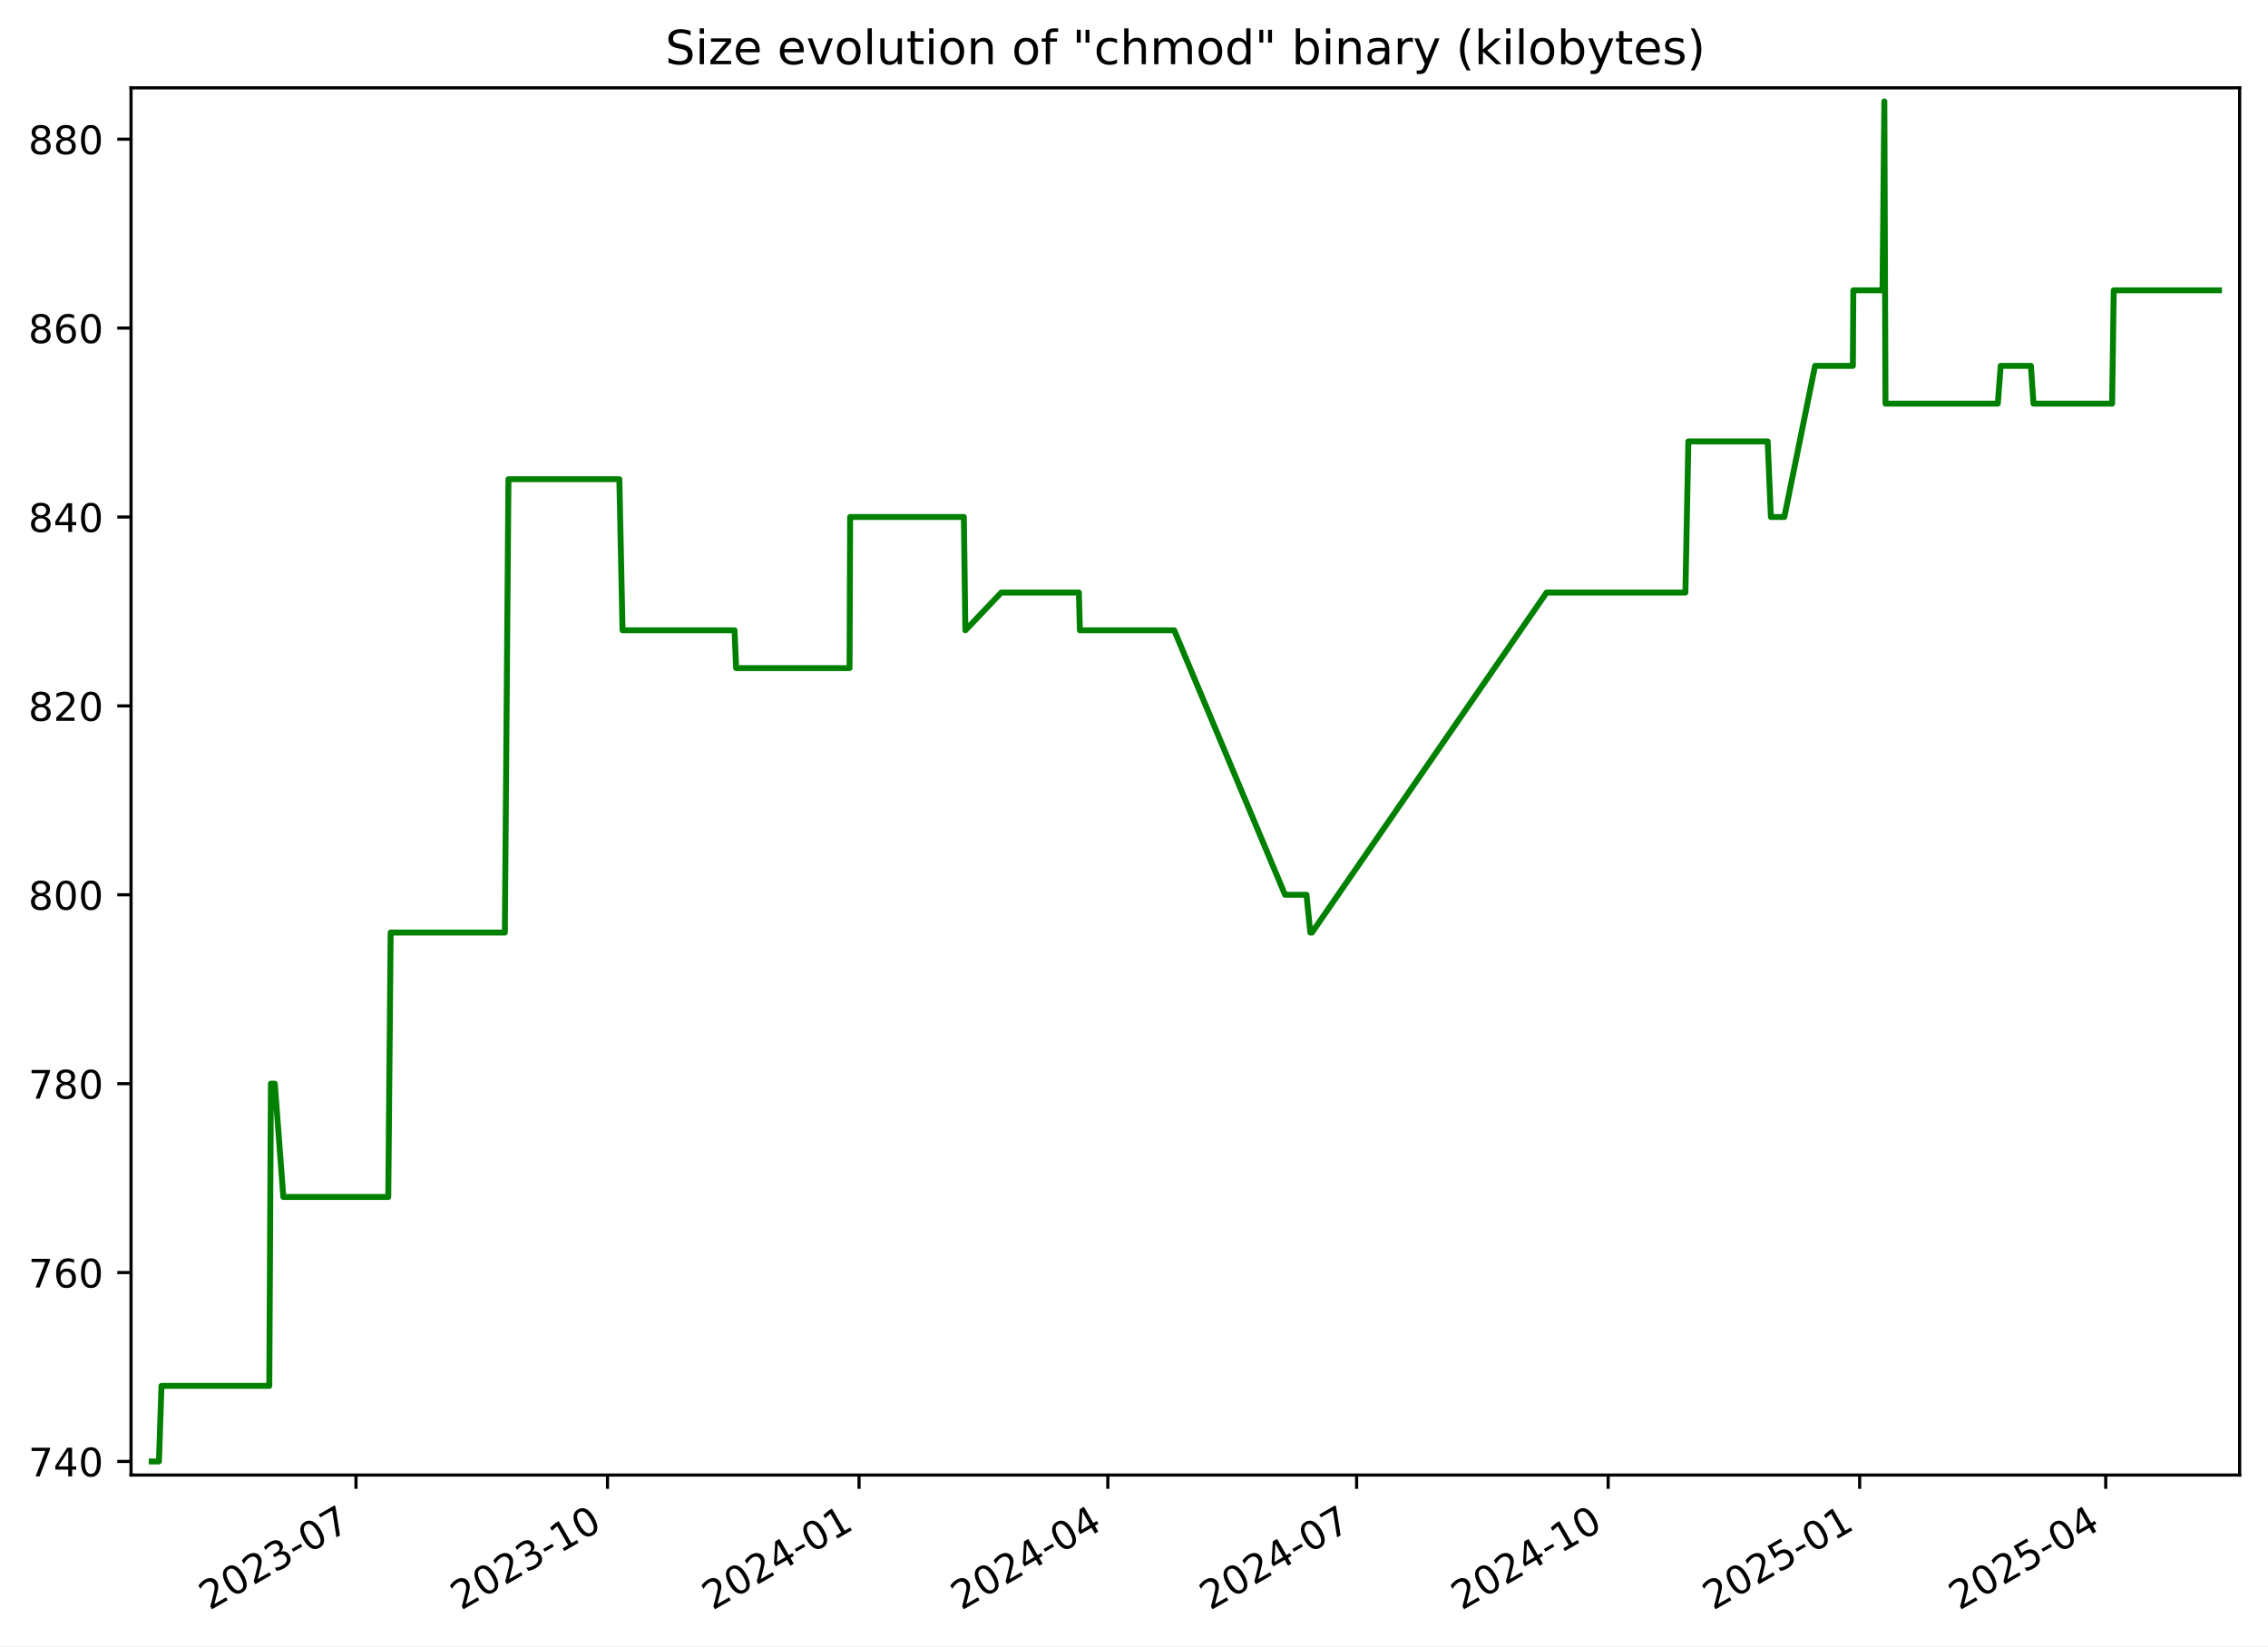
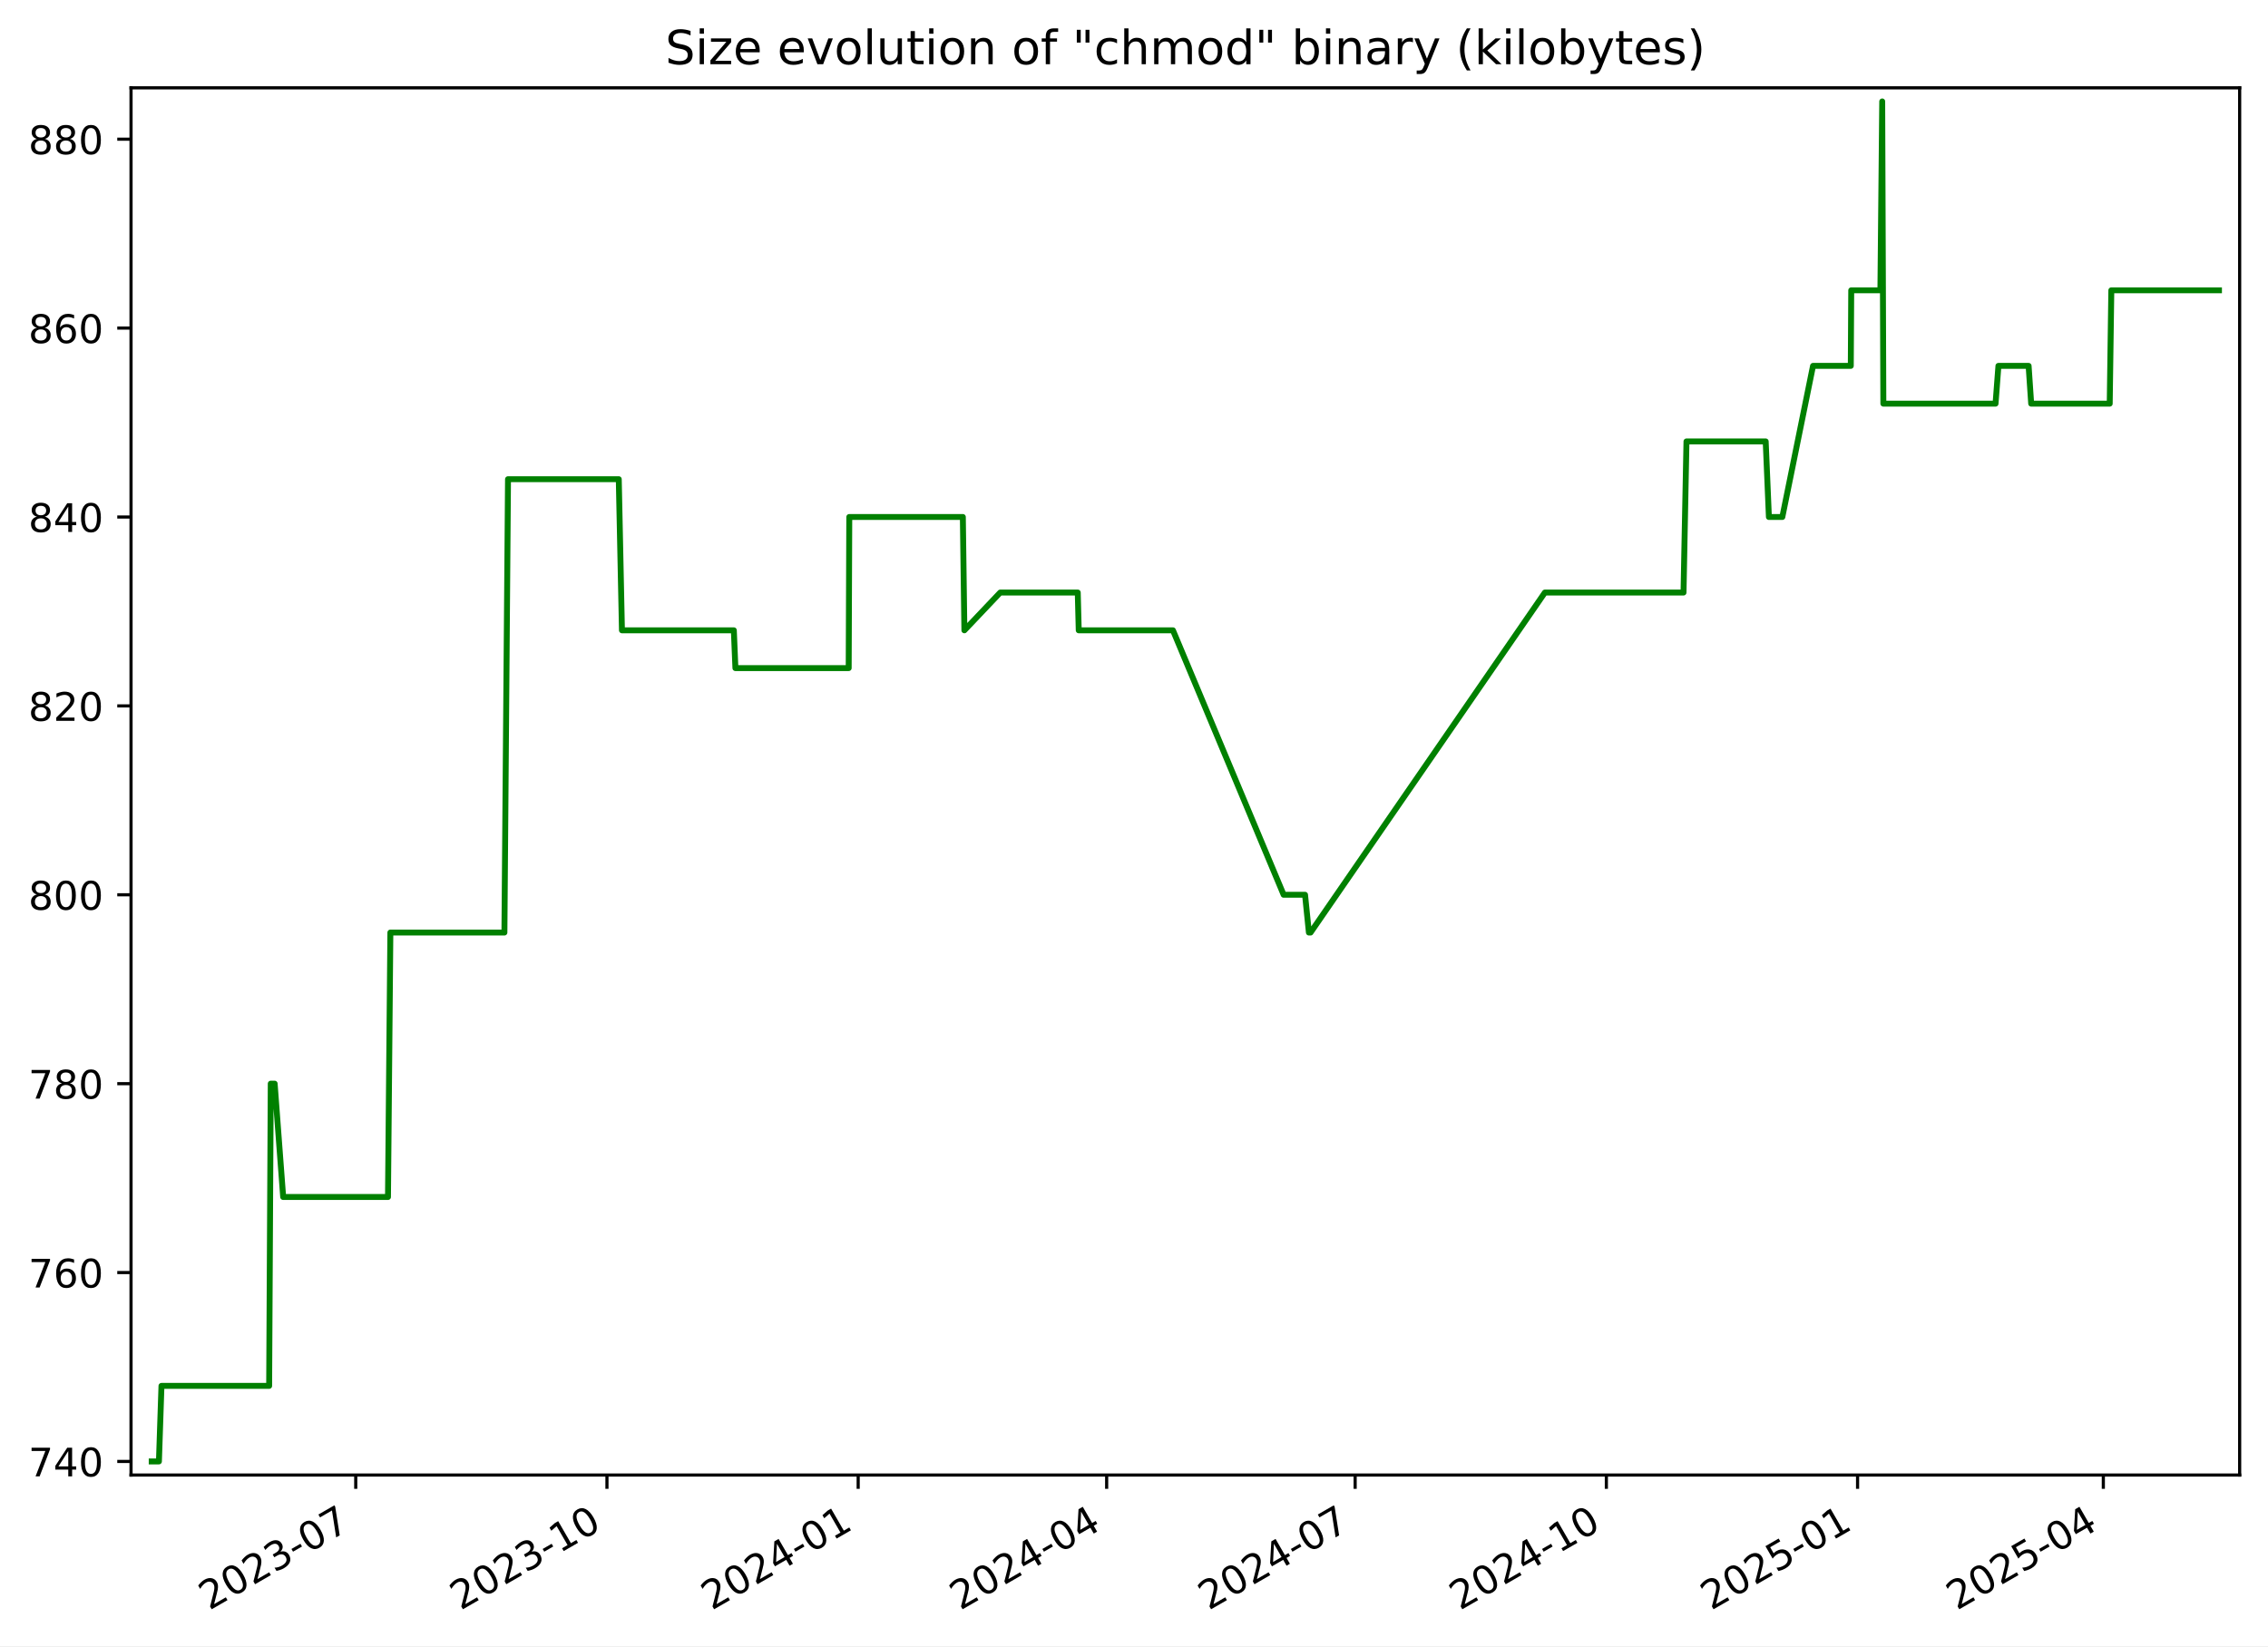
<svg xmlns="http://www.w3.org/2000/svg" xmlns:xlink="http://www.w3.org/1999/xlink" width="576.168pt" height="418.303pt" viewBox="0 0 576.168 418.303" version="1.1">
  <defs>
    <style type="text/css">*{stroke-linejoin: round; stroke-linecap: butt}</style>
  </defs>
  <g id="figure_1">
    <g id="patch_1">
      <path d="M -0 418.303  L 576.168 418.303  L 576.168 0  L -0 0  z " style="fill: #ffffff" />
    </g>
    <g id="axes_1">
      <g id="patch_2">
        <path d="M 33.288 374.83  L 568.967 374.83  L 568.967 22.318  L 33.288 22.318  z " style="fill: #ffffff" />
      </g>
      <g id="matplotlib.axis_1">
        <g id="xtick_1">
          <g id="line2d_1">
            <defs>
-               <path id="m80806780f5" d="M 0 0  L 0 3.5  " style="stroke: #000000; stroke-width: 0.8" />
+               <path id="mc31db1e4a9" d="M 0 0  L 0 3.5  " style="stroke: #000000; stroke-width: 0.8" />
            </defs>
            <g>
-               <use xlink:href="#m80806780f5" x="90.436" y="374.83" style="stroke: #000000; stroke-width: 0.8" />
+               <use xlink:href="#mc31db1e4a9" x="90.372" y="374.83" style="stroke: #000000; stroke-width: 0.8" />
            </g>
          </g>
          <g id="text_1">
-             <g transform="translate(53.21115 409.302) rotate(-30) scale(0.1 -0.1)">
+             <g transform="translate(53.14752 409.302) rotate(-30) scale(0.1 -0.1)">
              <defs>
                <path id="DejaVuSans-32" d="M 1228 531  L 3431 531  L 3431 0  L 469 0  L 469 531  Q 828 903 1448 1529  Q 2069 2156 2228 2338  Q 2531 2678 2651 2914  Q 2772 3150 2772 3378  Q 2772 3750 2511 3984  Q 2250 4219 1831 4219  Q 1534 4219 1204 4116  Q 875 4013 500 3803  L 500 4441  Q 881 4594 1212 4672  Q 1544 4750 1819 4750  Q 2544 4750 2975 4387  Q 3406 4025 3406 3419  Q 3406 3131 3298 2873  Q 3191 2616 2906 2266  Q 2828 2175 2409 1742  Q 1991 1309 1228 531  z " transform="scale(0.015625)" />
                <path id="DejaVuSans-30" d="M 2034 4250  Q 1547 4250 1301 3770  Q 1056 3291 1056 2328  Q 1056 1369 1301 889  Q 1547 409 2034 409  Q 2525 409 2770 889  Q 3016 1369 3016 2328  Q 3016 3291 2770 3770  Q 2525 4250 2034 4250  z M 2034 4750  Q 2819 4750 3233 4129  Q 3647 3509 3647 2328  Q 3647 1150 3233 529  Q 2819 -91 2034 -91  Q 1250 -91 836 529  Q 422 1150 422 2328  Q 422 3509 836 4129  Q 1250 4750 2034 4750  z " transform="scale(0.015625)" />
                <path id="DejaVuSans-33" d="M 2597 2516  Q 3050 2419 3304 2112  Q 3559 1806 3559 1356  Q 3559 666 3084 287  Q 2609 -91 1734 -91  Q 1441 -91 1130 -33  Q 819 25 488 141  L 488 750  Q 750 597 1062 519  Q 1375 441 1716 441  Q 2309 441 2620 675  Q 2931 909 2931 1356  Q 2931 1769 2642 2001  Q 2353 2234 1838 2234  L 1294 2234  L 1294 2753  L 1863 2753  Q 2328 2753 2575 2939  Q 2822 3125 2822 3475  Q 2822 3834 2567 4026  Q 2313 4219 1838 4219  Q 1578 4219 1281 4162  Q 984 4106 628 3988  L 628 4550  Q 988 4650 1302 4700  Q 1616 4750 1894 4750  Q 2613 4750 3031 4423  Q 3450 4097 3450 3541  Q 3450 3153 3228 2886  Q 3006 2619 2597 2516  z " transform="scale(0.015625)" />
                <path id="DejaVuSans-2d" d="M 313 2009  L 1997 2009  L 1997 1497  L 313 1497  L 313 2009  z " transform="scale(0.015625)" />
                <path id="DejaVuSans-37" d="M 525 4666  L 3525 4666  L 3525 4397  L 1831 0  L 1172 0  L 2766 4134  L 525 4134  L 525 4666  z " transform="scale(0.015625)" />
              </defs>
              <use xlink:href="#DejaVuSans-32" />
              <use xlink:href="#DejaVuSans-30" x="63.623" />
              <use xlink:href="#DejaVuSans-32" x="127.246" />
              <use xlink:href="#DejaVuSans-33" x="190.869" />
              <use xlink:href="#DejaVuSans-2d" x="254.492" />
              <use xlink:href="#DejaVuSans-30" x="290.576" />
              <use xlink:href="#DejaVuSans-37" x="354.199" />
            </g>
          </g>
        </g>
        <g id="xtick_2">
          <g id="line2d_2">
            <g>
-               <use xlink:href="#m80806780f5" x="154.334" y="374.83" style="stroke: #000000; stroke-width: 0.8" />
+               <use xlink:href="#mc31db1e4a9" x="154.192" y="374.83" style="stroke: #000000; stroke-width: 0.8" />
            </g>
          </g>
          <g id="text_2">
-             <g transform="translate(117.1092 409.302) rotate(-30) scale(0.1 -0.1)">
+             <g transform="translate(116.9672 409.302) rotate(-30) scale(0.1 -0.1)">
              <defs>
                <path id="DejaVuSans-31" d="M 794 531  L 1825 531  L 1825 4091  L 703 3866  L 703 4441  L 1819 4666  L 2450 4666  L 2450 531  L 3481 531  L 3481 0  L 794 0  L 794 531  z " transform="scale(0.015625)" />
              </defs>
              <use xlink:href="#DejaVuSans-32" />
              <use xlink:href="#DejaVuSans-30" x="63.623" />
              <use xlink:href="#DejaVuSans-32" x="127.246" />
              <use xlink:href="#DejaVuSans-33" x="190.869" />
              <use xlink:href="#DejaVuSans-2d" x="254.492" />
              <use xlink:href="#DejaVuSans-31" x="290.576" />
              <use xlink:href="#DejaVuSans-30" x="354.199" />
            </g>
          </g>
        </g>
        <g id="xtick_3">
          <g id="line2d_3">
            <g>
-               <use xlink:href="#m80806780f5" x="218.232" y="374.83" style="stroke: #000000; stroke-width: 0.8" />
+               <use xlink:href="#mc31db1e4a9" x="218.012" y="374.83" style="stroke: #000000; stroke-width: 0.8" />
            </g>
          </g>
          <g id="text_3">
-             <g transform="translate(181.0072 409.302) rotate(-30) scale(0.1 -0.1)">
+             <g transform="translate(180.7869 409.302) rotate(-30) scale(0.1 -0.1)">
              <defs>
                <path id="DejaVuSans-34" d="M 2419 4116  L 825 1625  L 2419 1625  L 2419 4116  z M 2253 4666  L 3047 4666  L 3047 1625  L 3713 1625  L 3713 1100  L 3047 1100  L 3047 0  L 2419 0  L 2419 1100  L 313 1100  L 313 1709  L 2253 4666  z " transform="scale(0.015625)" />
              </defs>
              <use xlink:href="#DejaVuSans-32" />
              <use xlink:href="#DejaVuSans-30" x="63.623" />
              <use xlink:href="#DejaVuSans-32" x="127.246" />
              <use xlink:href="#DejaVuSans-34" x="190.869" />
              <use xlink:href="#DejaVuSans-2d" x="254.492" />
              <use xlink:href="#DejaVuSans-30" x="290.576" />
              <use xlink:href="#DejaVuSans-31" x="354.199" />
            </g>
          </g>
        </g>
        <g id="xtick_4">
          <g id="line2d_4">
            <g>
-               <use xlink:href="#m80806780f5" x="281.436" y="374.83" style="stroke: #000000; stroke-width: 0.8" />
+               <use xlink:href="#mc31db1e4a9" x="281.138" y="374.83" style="stroke: #000000; stroke-width: 0.8" />
            </g>
          </g>
          <g id="text_4">
-             <g transform="translate(244.2107 409.302) rotate(-30) scale(0.1 -0.1)">
+             <g transform="translate(243.9129 409.302) rotate(-30) scale(0.1 -0.1)">
              <use xlink:href="#DejaVuSans-32" />
              <use xlink:href="#DejaVuSans-30" x="63.623" />
              <use xlink:href="#DejaVuSans-32" x="127.246" />
              <use xlink:href="#DejaVuSans-34" x="190.869" />
              <use xlink:href="#DejaVuSans-2d" x="254.492" />
              <use xlink:href="#DejaVuSans-30" x="290.576" />
              <use xlink:href="#DejaVuSans-34" x="354.199" />
            </g>
          </g>
        </g>
        <g id="xtick_5">
          <g id="line2d_5">
            <g>
-               <use xlink:href="#m80806780f5" x="344.639" y="374.83" style="stroke: #000000; stroke-width: 0.8" />
+               <use xlink:href="#mc31db1e4a9" x="344.264" y="374.83" style="stroke: #000000; stroke-width: 0.8" />
            </g>
          </g>
          <g id="text_5">
-             <g transform="translate(307.4142 409.302) rotate(-30) scale(0.1 -0.1)">
+             <g transform="translate(307.0388 409.302) rotate(-30) scale(0.1 -0.1)">
              <use xlink:href="#DejaVuSans-32" />
              <use xlink:href="#DejaVuSans-30" x="63.623" />
              <use xlink:href="#DejaVuSans-32" x="127.246" />
              <use xlink:href="#DejaVuSans-34" x="190.869" />
              <use xlink:href="#DejaVuSans-2d" x="254.492" />
              <use xlink:href="#DejaVuSans-30" x="290.576" />
              <use xlink:href="#DejaVuSans-37" x="354.199" />
            </g>
          </g>
        </g>
        <g id="xtick_6">
          <g id="line2d_6">
            <g>
-               <use xlink:href="#m80806780f5" x="408.537" y="374.83" style="stroke: #000000; stroke-width: 0.8" />
+               <use xlink:href="#mc31db1e4a9" x="408.083" y="374.83" style="stroke: #000000; stroke-width: 0.8" />
            </g>
          </g>
          <g id="text_6">
-             <g transform="translate(371.3122 409.302) rotate(-30) scale(0.1 -0.1)">
+             <g transform="translate(370.8585 409.302) rotate(-30) scale(0.1 -0.1)">
              <use xlink:href="#DejaVuSans-32" />
              <use xlink:href="#DejaVuSans-30" x="63.623" />
              <use xlink:href="#DejaVuSans-32" x="127.246" />
              <use xlink:href="#DejaVuSans-34" x="190.869" />
              <use xlink:href="#DejaVuSans-2d" x="254.492" />
              <use xlink:href="#DejaVuSans-31" x="290.576" />
              <use xlink:href="#DejaVuSans-30" x="354.199" />
            </g>
          </g>
        </g>
        <g id="xtick_7">
          <g id="line2d_7">
            <g>
-               <use xlink:href="#m80806780f5" x="472.435" y="374.83" style="stroke: #000000; stroke-width: 0.8" />
+               <use xlink:href="#mc31db1e4a9" x="471.903" y="374.83" style="stroke: #000000; stroke-width: 0.8" />
            </g>
          </g>
          <g id="text_7">
-             <g transform="translate(435.2102 409.302) rotate(-30) scale(0.1 -0.1)">
+             <g transform="translate(434.6782 409.302) rotate(-30) scale(0.1 -0.1)">
              <defs>
                <path id="DejaVuSans-35" d="M 691 4666  L 3169 4666  L 3169 4134  L 1269 4134  L 1269 2991  Q 1406 3038 1543 3061  Q 1681 3084 1819 3084  Q 2600 3084 3056 2656  Q 3513 2228 3513 1497  Q 3513 744 3044 326  Q 2575 -91 1722 -91  Q 1428 -91 1123 -41  Q 819 9 494 109  L 494 744  Q 775 591 1075 516  Q 1375 441 1709 441  Q 2250 441 2565 725  Q 2881 1009 2881 1497  Q 2881 1984 2565 2268  Q 2250 2553 1709 2553  Q 1456 2553 1204 2497  Q 953 2441 691 2322  L 691 4666  z " transform="scale(0.015625)" />
              </defs>
              <use xlink:href="#DejaVuSans-32" />
              <use xlink:href="#DejaVuSans-30" x="63.623" />
              <use xlink:href="#DejaVuSans-32" x="127.246" />
              <use xlink:href="#DejaVuSans-35" x="190.869" />
              <use xlink:href="#DejaVuSans-2d" x="254.492" />
              <use xlink:href="#DejaVuSans-30" x="290.576" />
              <use xlink:href="#DejaVuSans-31" x="354.199" />
            </g>
          </g>
        </g>
        <g id="xtick_8">
          <g id="line2d_8">
            <g>
-               <use xlink:href="#m80806780f5" x="534.944" y="374.83" style="stroke: #000000; stroke-width: 0.8" />
+               <use xlink:href="#mc31db1e4a9" x="534.335" y="374.83" style="stroke: #000000; stroke-width: 0.8" />
            </g>
          </g>
          <g id="text_8">
-             <g transform="translate(497.7192 409.302) rotate(-30) scale(0.1 -0.1)">
+             <g transform="translate(497.1105 409.302) rotate(-30) scale(0.1 -0.1)">
              <use xlink:href="#DejaVuSans-32" />
              <use xlink:href="#DejaVuSans-30" x="63.623" />
              <use xlink:href="#DejaVuSans-32" x="127.246" />
              <use xlink:href="#DejaVuSans-35" x="190.869" />
              <use xlink:href="#DejaVuSans-2d" x="254.492" />
              <use xlink:href="#DejaVuSans-30" x="290.576" />
              <use xlink:href="#DejaVuSans-34" x="354.199" />
            </g>
          </g>
        </g>
      </g>
      <g id="matplotlib.axis_2">
        <g id="ytick_1">
          <g id="line2d_9">
            <defs>
-               <path id="m13ab15a962" d="M 0 0  L -3.5 0  " style="stroke: #000000; stroke-width: 0.8" />
+               <path id="mee94245cba" d="M 0 0  L -3.5 0  " style="stroke: #000000; stroke-width: 0.8" />
            </defs>
            <g>
-               <use xlink:href="#m13ab15a962" x="33.288" y="371.374" style="stroke: #000000; stroke-width: 0.8" />
+               <use xlink:href="#mee94245cba" x="33.288" y="371.374" style="stroke: #000000; stroke-width: 0.8" />
            </g>
          </g>
          <g id="text_9">
            <g transform="translate(7.2 375.1733) scale(0.1 -0.1)">
              <use xlink:href="#DejaVuSans-37" />
              <use xlink:href="#DejaVuSans-34" x="63.623" />
              <use xlink:href="#DejaVuSans-30" x="127.246" />
            </g>
          </g>
        </g>
        <g id="ytick_2">
          <g id="line2d_10">
            <g>
-               <use xlink:href="#m13ab15a962" x="33.288" y="323.374" style="stroke: #000000; stroke-width: 0.8" />
+               <use xlink:href="#mee94245cba" x="33.288" y="323.374" style="stroke: #000000; stroke-width: 0.8" />
            </g>
          </g>
          <g id="text_10">
            <g transform="translate(7.2 327.1733) scale(0.1 -0.1)">
              <defs>
                <path id="DejaVuSans-36" d="M 2113 2584  Q 1688 2584 1439 2293  Q 1191 2003 1191 1497  Q 1191 994 1439 701  Q 1688 409 2113 409  Q 2538 409 2786 701  Q 3034 994 3034 1497  Q 3034 2003 2786 2293  Q 2538 2584 2113 2584  z M 3366 4563  L 3366 3988  Q 3128 4100 2886 4159  Q 2644 4219 2406 4219  Q 1781 4219 1451 3797  Q 1122 3375 1075 2522  Q 1259 2794 1537 2939  Q 1816 3084 2150 3084  Q 2853 3084 3261 2657  Q 3669 2231 3669 1497  Q 3669 778 3244 343  Q 2819 -91 2113 -91  Q 1303 -91 875 529  Q 447 1150 447 2328  Q 447 3434 972 4092  Q 1497 4750 2381 4750  Q 2619 4750 2861 4703  Q 3103 4656 3366 4563  z " transform="scale(0.015625)" />
              </defs>
              <use xlink:href="#DejaVuSans-37" />
              <use xlink:href="#DejaVuSans-36" x="63.623" />
              <use xlink:href="#DejaVuSans-30" x="127.246" />
            </g>
          </g>
        </g>
        <g id="ytick_3">
          <g id="line2d_11">
            <g>
-               <use xlink:href="#m13ab15a962" x="33.288" y="275.374" style="stroke: #000000; stroke-width: 0.8" />
+               <use xlink:href="#mee94245cba" x="33.288" y="275.374" style="stroke: #000000; stroke-width: 0.8" />
            </g>
          </g>
          <g id="text_11">
            <g transform="translate(7.2 279.1733) scale(0.1 -0.1)">
              <defs>
                <path id="DejaVuSans-38" d="M 2034 2216  Q 1584 2216 1326 1975  Q 1069 1734 1069 1313  Q 1069 891 1326 650  Q 1584 409 2034 409  Q 2484 409 2743 651  Q 3003 894 3003 1313  Q 3003 1734 2745 1975  Q 2488 2216 2034 2216  z M 1403 2484  Q 997 2584 770 2862  Q 544 3141 544 3541  Q 544 4100 942 4425  Q 1341 4750 2034 4750  Q 2731 4750 3128 4425  Q 3525 4100 3525 3541  Q 3525 3141 3298 2862  Q 3072 2584 2669 2484  Q 3125 2378 3379 2068  Q 3634 1759 3634 1313  Q 3634 634 3220 271  Q 2806 -91 2034 -91  Q 1263 -91 848 271  Q 434 634 434 1313  Q 434 1759 690 2068  Q 947 2378 1403 2484  z M 1172 3481  Q 1172 3119 1398 2916  Q 1625 2713 2034 2713  Q 2441 2713 2670 2916  Q 2900 3119 2900 3481  Q 2900 3844 2670 4047  Q 2441 4250 2034 4250  Q 1625 4250 1398 4047  Q 1172 3844 1172 3481  z " transform="scale(0.015625)" />
              </defs>
              <use xlink:href="#DejaVuSans-37" />
              <use xlink:href="#DejaVuSans-38" x="63.623" />
              <use xlink:href="#DejaVuSans-30" x="127.246" />
            </g>
          </g>
        </g>
        <g id="ytick_4">
          <g id="line2d_12">
            <g>
-               <use xlink:href="#m13ab15a962" x="33.288" y="227.374" style="stroke: #000000; stroke-width: 0.8" />
+               <use xlink:href="#mee94245cba" x="33.288" y="227.374" style="stroke: #000000; stroke-width: 0.8" />
            </g>
          </g>
          <g id="text_12">
            <g transform="translate(7.2 231.1733) scale(0.1 -0.1)">
              <use xlink:href="#DejaVuSans-38" />
              <use xlink:href="#DejaVuSans-30" x="63.623" />
              <use xlink:href="#DejaVuSans-30" x="127.246" />
            </g>
          </g>
        </g>
        <g id="ytick_5">
          <g id="line2d_13">
            <g>
-               <use xlink:href="#m13ab15a962" x="33.288" y="179.374" style="stroke: #000000; stroke-width: 0.8" />
+               <use xlink:href="#mee94245cba" x="33.288" y="179.374" style="stroke: #000000; stroke-width: 0.8" />
            </g>
          </g>
          <g id="text_13">
            <g transform="translate(7.2 183.1733) scale(0.1 -0.1)">
              <use xlink:href="#DejaVuSans-38" />
              <use xlink:href="#DejaVuSans-32" x="63.623" />
              <use xlink:href="#DejaVuSans-30" x="127.246" />
            </g>
          </g>
        </g>
        <g id="ytick_6">
          <g id="line2d_14">
            <g>
-               <use xlink:href="#m13ab15a962" x="33.288" y="131.374" style="stroke: #000000; stroke-width: 0.8" />
+               <use xlink:href="#mee94245cba" x="33.288" y="131.374" style="stroke: #000000; stroke-width: 0.8" />
            </g>
          </g>
          <g id="text_14">
            <g transform="translate(7.2 135.1733) scale(0.1 -0.1)">
              <use xlink:href="#DejaVuSans-38" />
              <use xlink:href="#DejaVuSans-34" x="63.623" />
              <use xlink:href="#DejaVuSans-30" x="127.246" />
            </g>
          </g>
        </g>
        <g id="ytick_7">
          <g id="line2d_15">
            <g>
-               <use xlink:href="#m13ab15a962" x="33.288" y="83.374" style="stroke: #000000; stroke-width: 0.8" />
+               <use xlink:href="#mee94245cba" x="33.288" y="83.374" style="stroke: #000000; stroke-width: 0.8" />
            </g>
          </g>
          <g id="text_15">
            <g transform="translate(7.2 87.17334) scale(0.1 -0.1)">
              <use xlink:href="#DejaVuSans-38" />
              <use xlink:href="#DejaVuSans-36" x="63.623" />
              <use xlink:href="#DejaVuSans-30" x="127.246" />
            </g>
          </g>
        </g>
        <g id="ytick_8">
          <g id="line2d_16">
            <g>
-               <use xlink:href="#m13ab15a962" x="33.288" y="35.374" style="stroke: #000000; stroke-width: 0.8" />
+               <use xlink:href="#mee94245cba" x="33.288" y="35.374" style="stroke: #000000; stroke-width: 0.8" />
            </g>
          </g>
          <g id="text_16">
            <g transform="translate(7.2 39.17334) scale(0.1 -0.1)">
              <use xlink:href="#DejaVuSans-38" />
              <use xlink:href="#DejaVuSans-38" x="63.623" />
              <use xlink:href="#DejaVuSans-30" x="127.246" />
            </g>
          </g>
        </g>
      </g>
      <g id="line2d_17">
-         <path d="M 38.539 371.374  L 40.378 371.374  L 41.021 352.174  L 68.414 352.174  L 68.821 275.374  L 69.813 275.374  L 71.978 304.174  L 98.638 304.174  L 99.243 236.974  L 128.253 236.974  L 129.167 121.774  L 157.342 121.774  L 158.147 160.174  L 186.609 160.174  L 187.006 169.774  L 215.822 169.774  L 215.972 131.374  L 244.858 131.374  L 245.248 160.174  L 254.364 150.574  L 274.087 150.574  L 274.334 160.174  L 298.3 160.174  L 326.45 227.374  L 331.898 227.374  L 332.876 236.974  L 333.299 236.974  L 392.899 150.574  L 428.164 150.574  L 428.915 112.174  L 449.065 112.174  L 449.88 131.374  L 453.3 131.374  L 461.101 92.974  L 470.711 92.974  L 470.821 73.774  L 478.238 73.774  L 478.701 25.774  L 478.993 102.574  L 507.529 102.574  L 508.259 92.974  L 515.939 92.974  L 516.593 102.574  L 536.568 102.574  L 536.978 73.774  L 563.716 73.774  L 563.716 73.774  " clip-path="url(#p668125e974)" style="fill: none; stroke: #008000; stroke-width: 1.5; stroke-linecap: square" />
+         <path d="M 38.539 371.374  L 40.376 371.374  L 41.018 352.174  L 68.377 352.174  L 68.783 275.374  L 69.775 275.374  L 71.937 304.174  L 98.565 304.174  L 99.169 236.974  L 128.143 236.974  L 129.056 121.774  L 157.196 121.774  L 158 160.174  L 186.427 160.174  L 186.824 169.774  L 215.604 169.774  L 215.754 131.374  L 244.605 131.374  L 244.994 160.174  L 254.1 150.574  L 273.798 150.574  L 274.044 160.174  L 297.981 160.174  L 326.097 227.374  L 331.538 227.374  L 332.515 236.974  L 332.938 236.974  L 392.465 150.574  L 427.686 150.574  L 428.436 112.174  L 448.562 112.174  L 449.376 131.374  L 452.791 131.374  L 460.583 92.974  L 470.181 92.974  L 470.291 73.774  L 477.699 73.774  L 478.162 25.774  L 478.453 102.574  L 506.954 102.574  L 507.683 92.974  L 515.354 92.974  L 516.007 102.574  L 535.958 102.574  L 536.366 73.774  L 563.716 73.774  L 563.716 73.774  " clip-path="url(#p78d99b80a9)" style="fill: none; stroke: #008000; stroke-width: 1.5; stroke-linecap: square" />
      </g>
      <g id="patch_3">
        <path d="M 33.288 374.83  L 33.288 22.318  " style="fill: none; stroke: #000000; stroke-width: 0.8; stroke-linejoin: miter; stroke-linecap: square" />
      </g>
      <g id="patch_4">
        <path d="M 568.967 374.83  L 568.967 22.318  " style="fill: none; stroke: #000000; stroke-width: 0.8; stroke-linejoin: miter; stroke-linecap: square" />
      </g>
      <g id="patch_5">
        <path d="M 33.288 374.83  L 568.967 374.83  " style="fill: none; stroke: #000000; stroke-width: 0.8; stroke-linejoin: miter; stroke-linecap: square" />
      </g>
      <g id="patch_6">
        <path d="M 33.288 22.318  L 568.967 22.318  " style="fill: none; stroke: #000000; stroke-width: 0.8; stroke-linejoin: miter; stroke-linecap: square" />
      </g>
      <g id="text_17">
        <g transform="translate(169.0056 16.31812) scale(0.12 -0.12)">
          <defs>
            <path id="DejaVuSans-53" d="M 3425 4513  L 3425 3897  Q 3066 4069 2747 4153  Q 2428 4238 2131 4238  Q 1616 4238 1336 4038  Q 1056 3838 1056 3469  Q 1056 3159 1242 3001  Q 1428 2844 1947 2747  L 2328 2669  Q 3034 2534 3370 2195  Q 3706 1856 3706 1288  Q 3706 609 3251 259  Q 2797 -91 1919 -91  Q 1588 -91 1214 -16  Q 841 59 441 206  L 441 856  Q 825 641 1194 531  Q 1563 422 1919 422  Q 2459 422 2753 634  Q 3047 847 3047 1241  Q 3047 1584 2836 1778  Q 2625 1972 2144 2069  L 1759 2144  Q 1053 2284 737 2584  Q 422 2884 422 3419  Q 422 4038 858 4394  Q 1294 4750 2059 4750  Q 2388 4750 2728 4690  Q 3069 4631 3425 4513  z " transform="scale(0.015625)" />
            <path id="DejaVuSans-69" d="M 603 3500  L 1178 3500  L 1178 0  L 603 0  L 603 3500  z M 603 4863  L 1178 4863  L 1178 4134  L 603 4134  L 603 4863  z " transform="scale(0.015625)" />
            <path id="DejaVuSans-7a" d="M 353 3500  L 3084 3500  L 3084 2975  L 922 459  L 3084 459  L 3084 0  L 275 0  L 275 525  L 2438 3041  L 353 3041  L 353 3500  z " transform="scale(0.015625)" />
            <path id="DejaVuSans-65" d="M 3597 1894  L 3597 1613  L 953 1613  Q 991 1019 1311 708  Q 1631 397 2203 397  Q 2534 397 2845 478  Q 3156 559 3463 722  L 3463 178  Q 3153 47 2828 -22  Q 2503 -91 2169 -91  Q 1331 -91 842 396  Q 353 884 353 1716  Q 353 2575 817 3079  Q 1281 3584 2069 3584  Q 2775 3584 3186 3129  Q 3597 2675 3597 1894  z M 3022 2063  Q 3016 2534 2758 2815  Q 2500 3097 2075 3097  Q 1594 3097 1305 2825  Q 1016 2553 972 2059  L 3022 2063  z " transform="scale(0.015625)" />
            <path id="DejaVuSans-20" transform="scale(0.015625)" />
            <path id="DejaVuSans-76" d="M 191 3500  L 800 3500  L 1894 563  L 2988 3500  L 3597 3500  L 2284 0  L 1503 0  L 191 3500  z " transform="scale(0.015625)" />
            <path id="DejaVuSans-6f" d="M 1959 3097  Q 1497 3097 1228 2736  Q 959 2375 959 1747  Q 959 1119 1226 758  Q 1494 397 1959 397  Q 2419 397 2687 759  Q 2956 1122 2956 1747  Q 2956 2369 2687 2733  Q 2419 3097 1959 3097  z M 1959 3584  Q 2709 3584 3137 3096  Q 3566 2609 3566 1747  Q 3566 888 3137 398  Q 2709 -91 1959 -91  Q 1206 -91 779 398  Q 353 888 353 1747  Q 353 2609 779 3096  Q 1206 3584 1959 3584  z " transform="scale(0.015625)" />
            <path id="DejaVuSans-6c" d="M 603 4863  L 1178 4863  L 1178 0  L 603 0  L 603 4863  z " transform="scale(0.015625)" />
            <path id="DejaVuSans-75" d="M 544 1381  L 544 3500  L 1119 3500  L 1119 1403  Q 1119 906 1312 657  Q 1506 409 1894 409  Q 2359 409 2629 706  Q 2900 1003 2900 1516  L 2900 3500  L 3475 3500  L 3475 0  L 2900 0  L 2900 538  Q 2691 219 2414 64  Q 2138 -91 1772 -91  Q 1169 -91 856 284  Q 544 659 544 1381  z M 1991 3584  L 1991 3584  z " transform="scale(0.015625)" />
            <path id="DejaVuSans-74" d="M 1172 4494  L 1172 3500  L 2356 3500  L 2356 3053  L 1172 3053  L 1172 1153  Q 1172 725 1289 603  Q 1406 481 1766 481  L 2356 481  L 2356 0  L 1766 0  Q 1100 0 847 248  Q 594 497 594 1153  L 594 3053  L 172 3053  L 172 3500  L 594 3500  L 594 4494  L 1172 4494  z " transform="scale(0.015625)" />
            <path id="DejaVuSans-6e" d="M 3513 2113  L 3513 0  L 2938 0  L 2938 2094  Q 2938 2591 2744 2837  Q 2550 3084 2163 3084  Q 1697 3084 1428 2787  Q 1159 2491 1159 1978  L 1159 0  L 581 0  L 581 3500  L 1159 3500  L 1159 2956  Q 1366 3272 1645 3428  Q 1925 3584 2291 3584  Q 2894 3584 3203 3211  Q 3513 2838 3513 2113  z " transform="scale(0.015625)" />
            <path id="DejaVuSans-66" d="M 2375 4863  L 2375 4384  L 1825 4384  Q 1516 4384 1395 4259  Q 1275 4134 1275 3809  L 1275 3500  L 2222 3500  L 2222 3053  L 1275 3053  L 1275 0  L 697 0  L 697 3053  L 147 3053  L 147 3500  L 697 3500  L 697 3744  Q 697 4328 969 4595  Q 1241 4863 1831 4863  L 2375 4863  z " transform="scale(0.015625)" />
            <path id="DejaVuSans-22" d="M 1147 4666  L 1147 2931  L 616 2931  L 616 4666  L 1147 4666  z M 2328 4666  L 2328 2931  L 1797 2931  L 1797 4666  L 2328 4666  z " transform="scale(0.015625)" />
            <path id="DejaVuSans-63" d="M 3122 3366  L 3122 2828  Q 2878 2963 2633 3030  Q 2388 3097 2138 3097  Q 1578 3097 1268 2742  Q 959 2388 959 1747  Q 959 1106 1268 751  Q 1578 397 2138 397  Q 2388 397 2633 464  Q 2878 531 3122 666  L 3122 134  Q 2881 22 2623 -34  Q 2366 -91 2075 -91  Q 1284 -91 818 406  Q 353 903 353 1747  Q 353 2603 823 3093  Q 1294 3584 2113 3584  Q 2378 3584 2631 3529  Q 2884 3475 3122 3366  z " transform="scale(0.015625)" />
            <path id="DejaVuSans-68" d="M 3513 2113  L 3513 0  L 2938 0  L 2938 2094  Q 2938 2591 2744 2837  Q 2550 3084 2163 3084  Q 1697 3084 1428 2787  Q 1159 2491 1159 1978  L 1159 0  L 581 0  L 581 4863  L 1159 4863  L 1159 2956  Q 1366 3272 1645 3428  Q 1925 3584 2291 3584  Q 2894 3584 3203 3211  Q 3513 2838 3513 2113  z " transform="scale(0.015625)" />
            <path id="DejaVuSans-6d" d="M 3328 2828  Q 3544 3216 3844 3400  Q 4144 3584 4550 3584  Q 5097 3584 5394 3201  Q 5691 2819 5691 2113  L 5691 0  L 5113 0  L 5113 2094  Q 5113 2597 4934 2840  Q 4756 3084 4391 3084  Q 3944 3084 3684 2787  Q 3425 2491 3425 1978  L 3425 0  L 2847 0  L 2847 2094  Q 2847 2600 2669 2842  Q 2491 3084 2119 3084  Q 1678 3084 1418 2786  Q 1159 2488 1159 1978  L 1159 0  L 581 0  L 581 3500  L 1159 3500  L 1159 2956  Q 1356 3278 1631 3431  Q 1906 3584 2284 3584  Q 2666 3584 2933 3390  Q 3200 3197 3328 2828  z " transform="scale(0.015625)" />
            <path id="DejaVuSans-64" d="M 2906 2969  L 2906 4863  L 3481 4863  L 3481 0  L 2906 0  L 2906 525  Q 2725 213 2448 61  Q 2172 -91 1784 -91  Q 1150 -91 751 415  Q 353 922 353 1747  Q 353 2572 751 3078  Q 1150 3584 1784 3584  Q 2172 3584 2448 3432  Q 2725 3281 2906 2969  z M 947 1747  Q 947 1113 1208 752  Q 1469 391 1925 391  Q 2381 391 2643 752  Q 2906 1113 2906 1747  Q 2906 2381 2643 2742  Q 2381 3103 1925 3103  Q 1469 3103 1208 2742  Q 947 2381 947 1747  z " transform="scale(0.015625)" />
            <path id="DejaVuSans-62" d="M 3116 1747  Q 3116 2381 2855 2742  Q 2594 3103 2138 3103  Q 1681 3103 1420 2742  Q 1159 2381 1159 1747  Q 1159 1113 1420 752  Q 1681 391 2138 391  Q 2594 391 2855 752  Q 3116 1113 3116 1747  z M 1159 2969  Q 1341 3281 1617 3432  Q 1894 3584 2278 3584  Q 2916 3584 3314 3078  Q 3713 2572 3713 1747  Q 3713 922 3314 415  Q 2916 -91 2278 -91  Q 1894 -91 1617 61  Q 1341 213 1159 525  L 1159 0  L 581 0  L 581 4863  L 1159 4863  L 1159 2969  z " transform="scale(0.015625)" />
            <path id="DejaVuSans-61" d="M 2194 1759  Q 1497 1759 1228 1600  Q 959 1441 959 1056  Q 959 750 1161 570  Q 1363 391 1709 391  Q 2188 391 2477 730  Q 2766 1069 2766 1631  L 2766 1759  L 2194 1759  z M 3341 1997  L 3341 0  L 2766 0  L 2766 531  Q 2569 213 2275 61  Q 1981 -91 1556 -91  Q 1019 -91 701 211  Q 384 513 384 1019  Q 384 1609 779 1909  Q 1175 2209 1959 2209  L 2766 2209  L 2766 2266  Q 2766 2663 2505 2880  Q 2244 3097 1772 3097  Q 1472 3097 1187 3025  Q 903 2953 641 2809  L 641 3341  Q 956 3463 1253 3523  Q 1550 3584 1831 3584  Q 2591 3584 2966 3190  Q 3341 2797 3341 1997  z " transform="scale(0.015625)" />
            <path id="DejaVuSans-72" d="M 2631 2963  Q 2534 3019 2420 3045  Q 2306 3072 2169 3072  Q 1681 3072 1420 2755  Q 1159 2438 1159 1844  L 1159 0  L 581 0  L 581 3500  L 1159 3500  L 1159 2956  Q 1341 3275 1631 3429  Q 1922 3584 2338 3584  Q 2397 3584 2469 3576  Q 2541 3569 2628 3553  L 2631 2963  z " transform="scale(0.015625)" />
            <path id="DejaVuSans-79" d="M 2059 -325  Q 1816 -950 1584 -1140  Q 1353 -1331 966 -1331  L 506 -1331  L 506 -850  L 844 -850  Q 1081 -850 1212 -737  Q 1344 -625 1503 -206  L 1606 56  L 191 3500  L 800 3500  L 1894 763  L 2988 3500  L 3597 3500  L 2059 -325  z " transform="scale(0.015625)" />
            <path id="DejaVuSans-28" d="M 1984 4856  Q 1566 4138 1362 3434  Q 1159 2731 1159 2009  Q 1159 1288 1364 580  Q 1569 -128 1984 -844  L 1484 -844  Q 1016 -109 783 600  Q 550 1309 550 2009  Q 550 2706 781 3412  Q 1013 4119 1484 4856  L 1984 4856  z " transform="scale(0.015625)" />
            <path id="DejaVuSans-6b" d="M 581 4863  L 1159 4863  L 1159 1991  L 2875 3500  L 3609 3500  L 1753 1863  L 3688 0  L 2938 0  L 1159 1709  L 1159 0  L 581 0  L 581 4863  z " transform="scale(0.015625)" />
            <path id="DejaVuSans-73" d="M 2834 3397  L 2834 2853  Q 2591 2978 2328 3040  Q 2066 3103 1784 3103  Q 1356 3103 1142 2972  Q 928 2841 928 2578  Q 928 2378 1081 2264  Q 1234 2150 1697 2047  L 1894 2003  Q 2506 1872 2764 1633  Q 3022 1394 3022 966  Q 3022 478 2636 193  Q 2250 -91 1575 -91  Q 1294 -91 989 -36  Q 684 19 347 128  L 347 722  Q 666 556 975 473  Q 1284 391 1588 391  Q 1994 391 2212 530  Q 2431 669 2431 922  Q 2431 1156 2273 1281  Q 2116 1406 1581 1522  L 1381 1569  Q 847 1681 609 1914  Q 372 2147 372 2553  Q 372 3047 722 3315  Q 1072 3584 1716 3584  Q 2034 3584 2315 3537  Q 2597 3491 2834 3397  z " transform="scale(0.015625)" />
            <path id="DejaVuSans-29" d="M 513 4856  L 1013 4856  Q 1481 4119 1714 3412  Q 1947 2706 1947 2009  Q 1947 1309 1714 600  Q 1481 -109 1013 -844  L 513 -844  Q 928 -128 1133 580  Q 1338 1288 1338 2009  Q 1338 2731 1133 3434  Q 928 4138 513 4856  z " transform="scale(0.015625)" />
          </defs>
          <use xlink:href="#DejaVuSans-53" />
          <use xlink:href="#DejaVuSans-69" x="63.477" />
          <use xlink:href="#DejaVuSans-7a" x="91.26" />
          <use xlink:href="#DejaVuSans-65" x="143.75" />
          <use xlink:href="#DejaVuSans-20" x="205.273" />
          <use xlink:href="#DejaVuSans-65" x="237.061" />
          <use xlink:href="#DejaVuSans-76" x="298.584" />
          <use xlink:href="#DejaVuSans-6f" x="357.764" />
          <use xlink:href="#DejaVuSans-6c" x="418.945" />
          <use xlink:href="#DejaVuSans-75" x="446.729" />
          <use xlink:href="#DejaVuSans-74" x="510.107" />
          <use xlink:href="#DejaVuSans-69" x="549.316" />
          <use xlink:href="#DejaVuSans-6f" x="577.1" />
          <use xlink:href="#DejaVuSans-6e" x="638.281" />
          <use xlink:href="#DejaVuSans-20" x="701.66" />
          <use xlink:href="#DejaVuSans-6f" x="733.447" />
          <use xlink:href="#DejaVuSans-66" x="794.629" />
          <use xlink:href="#DejaVuSans-20" x="829.834" />
          <use xlink:href="#DejaVuSans-22" x="861.621" />
          <use xlink:href="#DejaVuSans-63" x="907.617" />
          <use xlink:href="#DejaVuSans-68" x="962.598" />
          <use xlink:href="#DejaVuSans-6d" x="1025.977" />
          <use xlink:href="#DejaVuSans-6f" x="1123.389" />
          <use xlink:href="#DejaVuSans-64" x="1184.57" />
          <use xlink:href="#DejaVuSans-22" x="1248.047" />
          <use xlink:href="#DejaVuSans-20" x="1294.043" />
          <use xlink:href="#DejaVuSans-62" x="1325.83" />
          <use xlink:href="#DejaVuSans-69" x="1389.307" />
          <use xlink:href="#DejaVuSans-6e" x="1417.09" />
          <use xlink:href="#DejaVuSans-61" x="1480.469" />
          <use xlink:href="#DejaVuSans-72" x="1541.748" />
          <use xlink:href="#DejaVuSans-79" x="1582.861" />
          <use xlink:href="#DejaVuSans-20" x="1642.041" />
          <use xlink:href="#DejaVuSans-28" x="1673.828" />
          <use xlink:href="#DejaVuSans-6b" x="1712.842" />
          <use xlink:href="#DejaVuSans-69" x="1770.752" />
          <use xlink:href="#DejaVuSans-6c" x="1798.535" />
          <use xlink:href="#DejaVuSans-6f" x="1826.318" />
          <use xlink:href="#DejaVuSans-62" x="1887.5" />
          <use xlink:href="#DejaVuSans-79" x="1950.977" />
          <use xlink:href="#DejaVuSans-74" x="2010.156" />
          <use xlink:href="#DejaVuSans-65" x="2049.365" />
          <use xlink:href="#DejaVuSans-73" x="2110.889" />
          <use xlink:href="#DejaVuSans-29" x="2162.988" />
        </g>
      </g>
    </g>
  </g>
  <defs>
-     <clipPath id="p668125e974">
+     <clipPath id="p78d99b80a9">
      <rect x="33.288" y="22.318" width="535.68" height="352.512" />
    </clipPath>
  </defs>
</svg>
